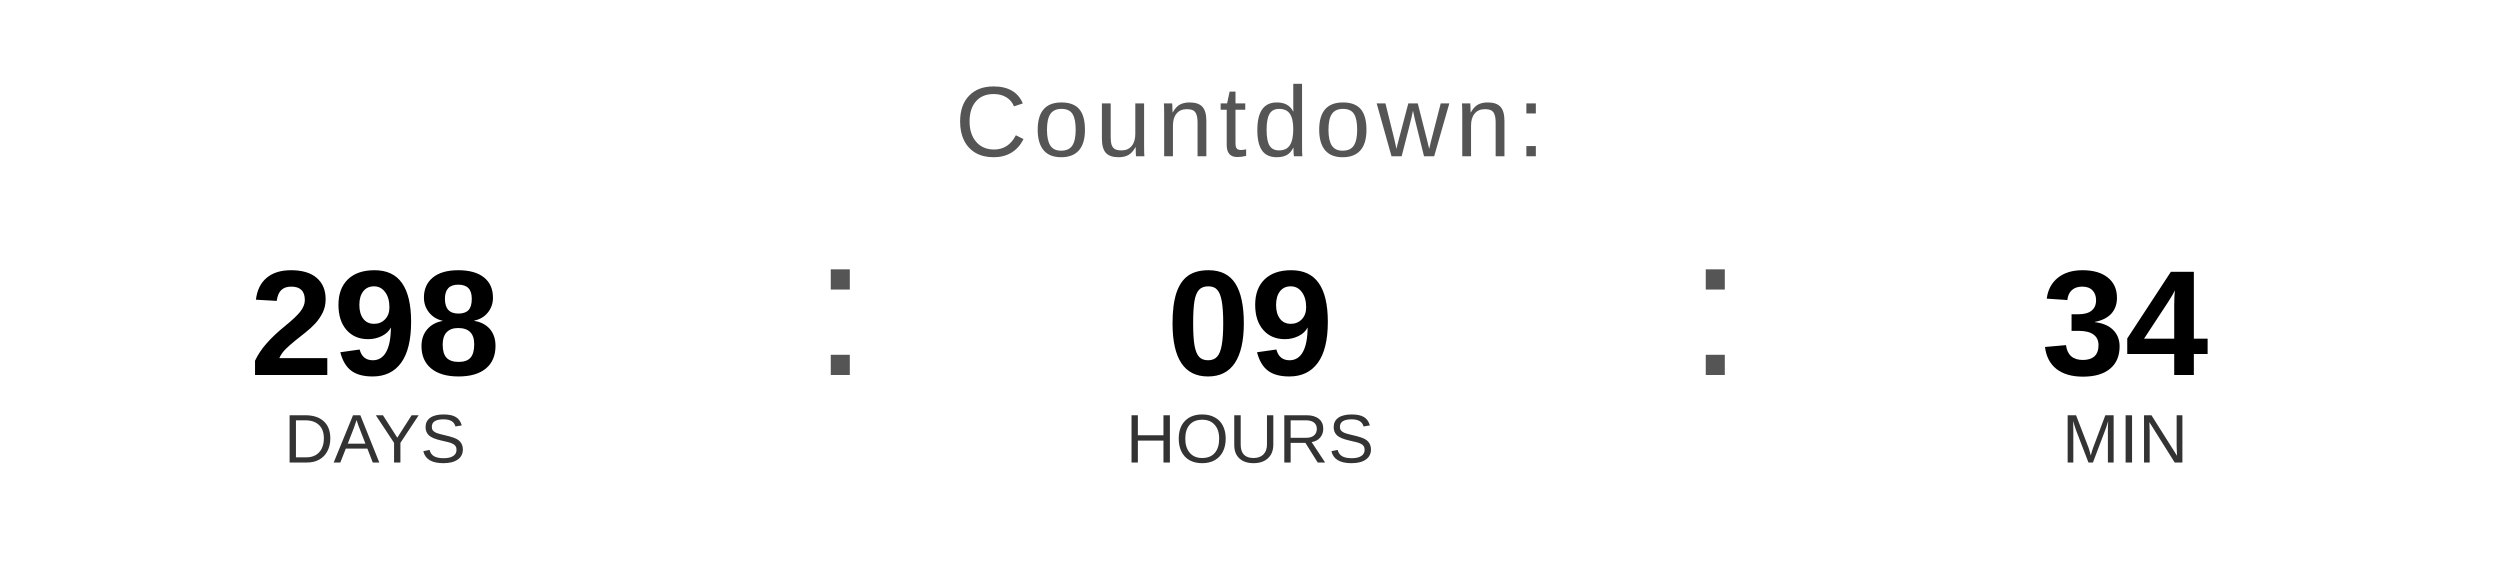
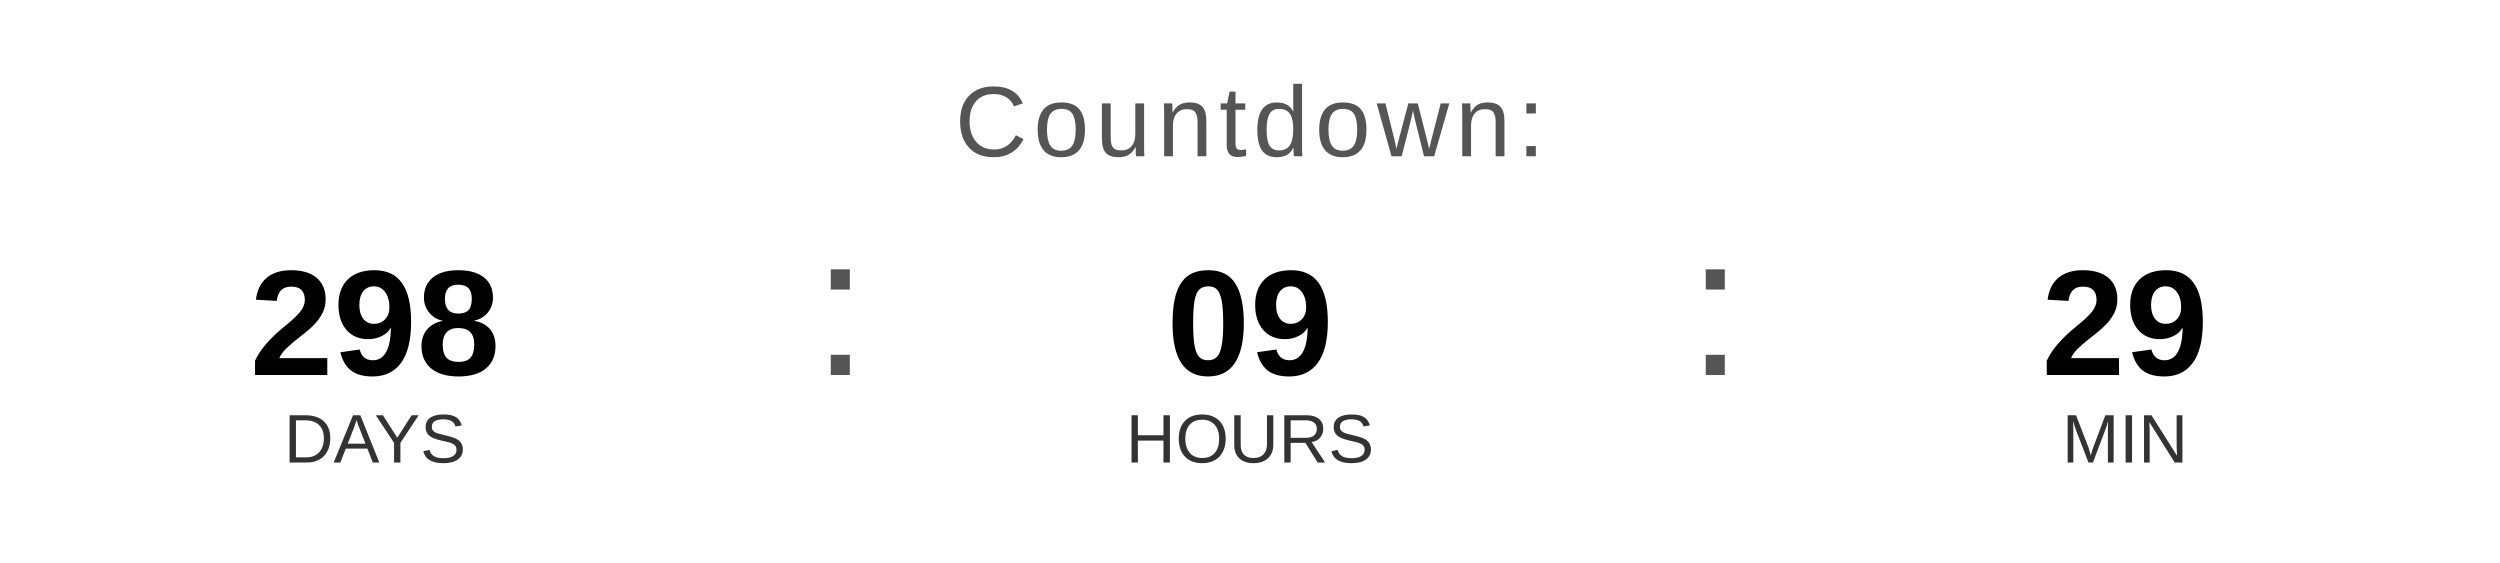
<svg xmlns="http://www.w3.org/2000/svg" width="400" height="90" viewBox="0 0 400 90">
  <text x="200" y="25" font-family="Arial, Helvetica, sans-serif" font-size="16" fill="#555555" text-anchor="middle" letter-spacing="1">
    Countdown:
  </text>
  <text x="60" y="60" font-family="Arial, Helvetica, sans-serif" font-size="24" font-weight="bold" fill="#000000" text-anchor="middle">298</text>
  <text x="60" y="74" font-family="Arial, Helvetica, sans-serif" font-size="11" fill="#333333" text-anchor="middle">DAYS</text>
  <text x="130" y="60" font-family="Arial, sans-serif" font-size="32" fill="#555555">:</text>
  <text x="200" y="60" font-family="Arial, Helvetica, sans-serif" font-size="24" font-weight="bold" fill="#000000" text-anchor="middle">09</text>
  <text x="200" y="74" font-family="Arial, Helvetica, sans-serif" font-size="11" fill="#333333" text-anchor="middle">HOURS</text>
  <text x="270" y="60" font-family="Arial, sans-serif" font-size="32" fill="#555555">:</text>
-   <text x="340" y="60" font-family="Arial, Helvetica, sans-serif" font-size="24" font-weight="bold" fill="#000000" text-anchor="middle">34</text>
+   <text x="340" y="60" font-family="Arial, Helvetica, sans-serif" font-size="24" font-weight="bold" fill="#000000" text-anchor="middle">29</text>
  <text x="340" y="74" font-family="Arial, Helvetica, sans-serif" font-size="11" fill="#333333" text-anchor="middle">MIN</text>
</svg>
